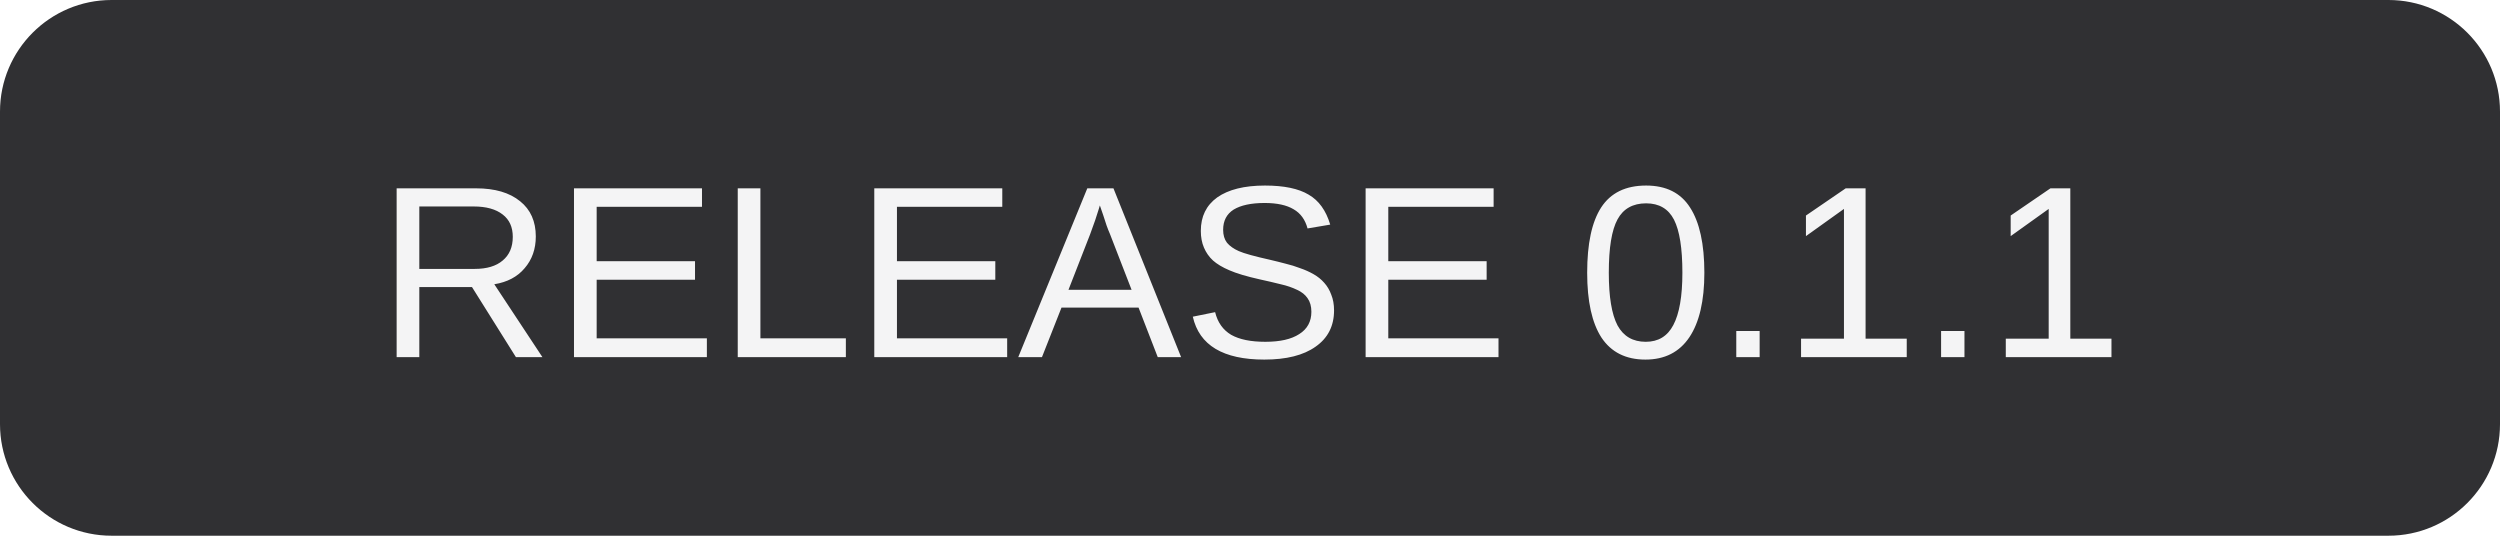
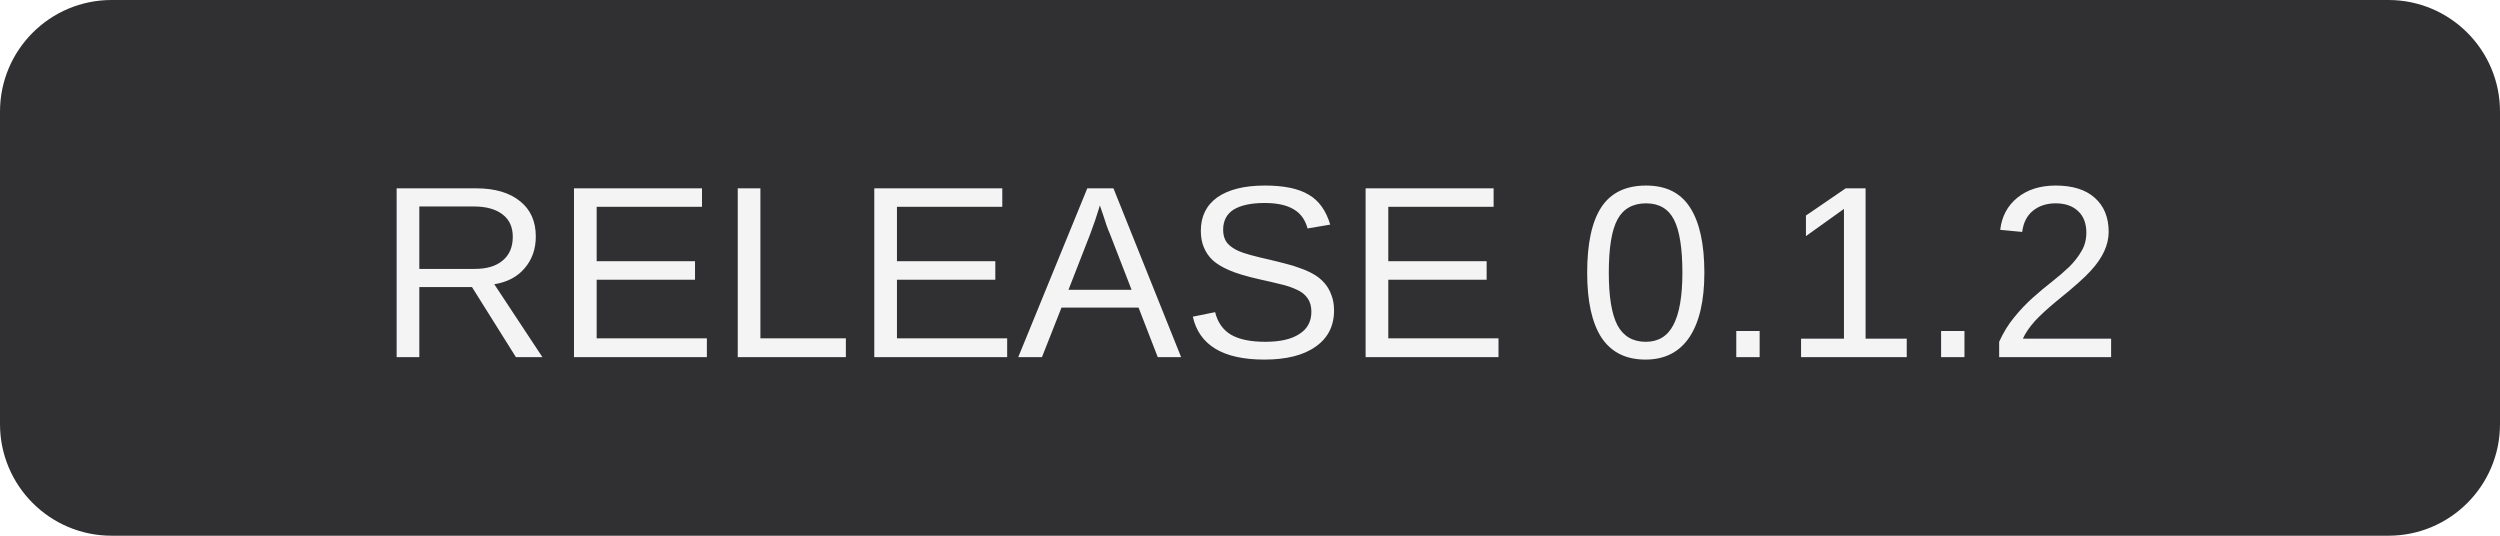
<svg xmlns="http://www.w3.org/2000/svg" width="112" height="24">
  <rect width="112" height="24" rx="5" fill="#303033" />
-   <text x="56" y="16" text-anchor="middle" font-family="Arial,sans-serif" font-size="11" fill="#f4f4f5">RELEASE  0.1.1</text>
+   <text x="56" y="16" text-anchor="middle" font-family="Arial,sans-serif" font-size="11" fill="#f4f4f5">RELEASE  0.1.2</text>
</svg>
